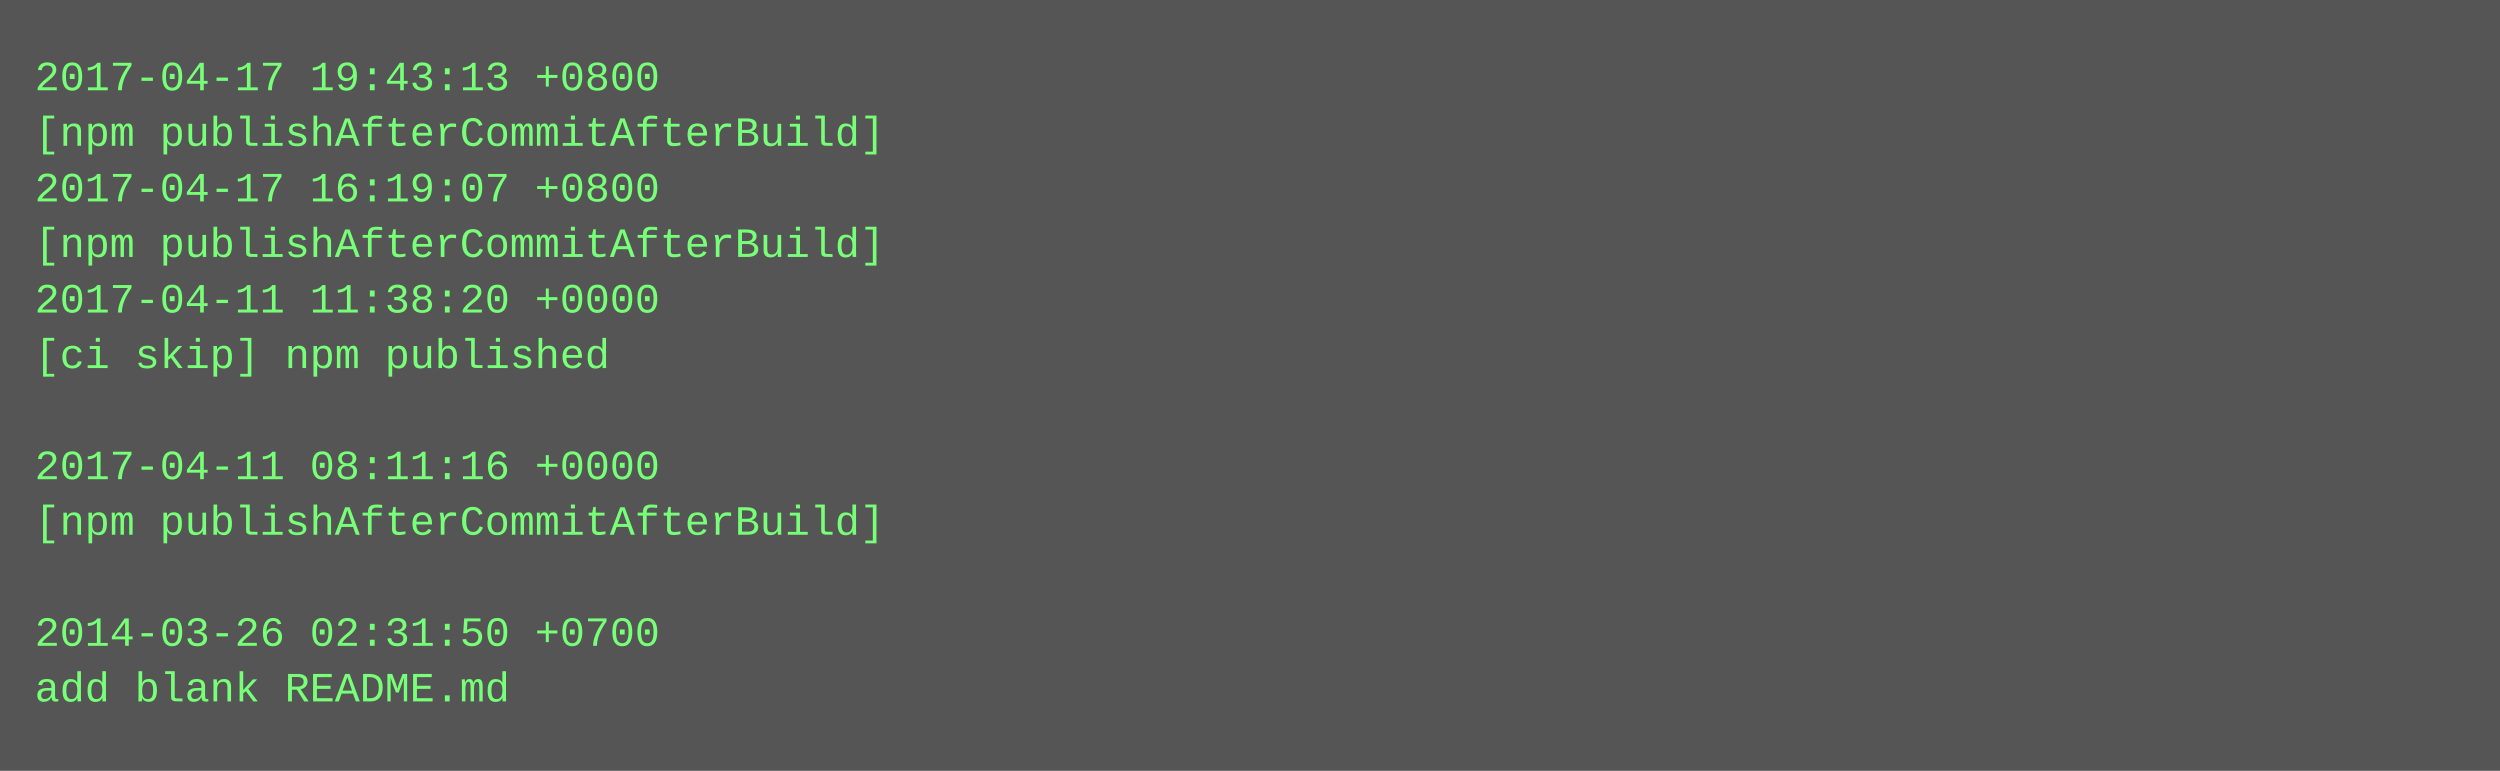
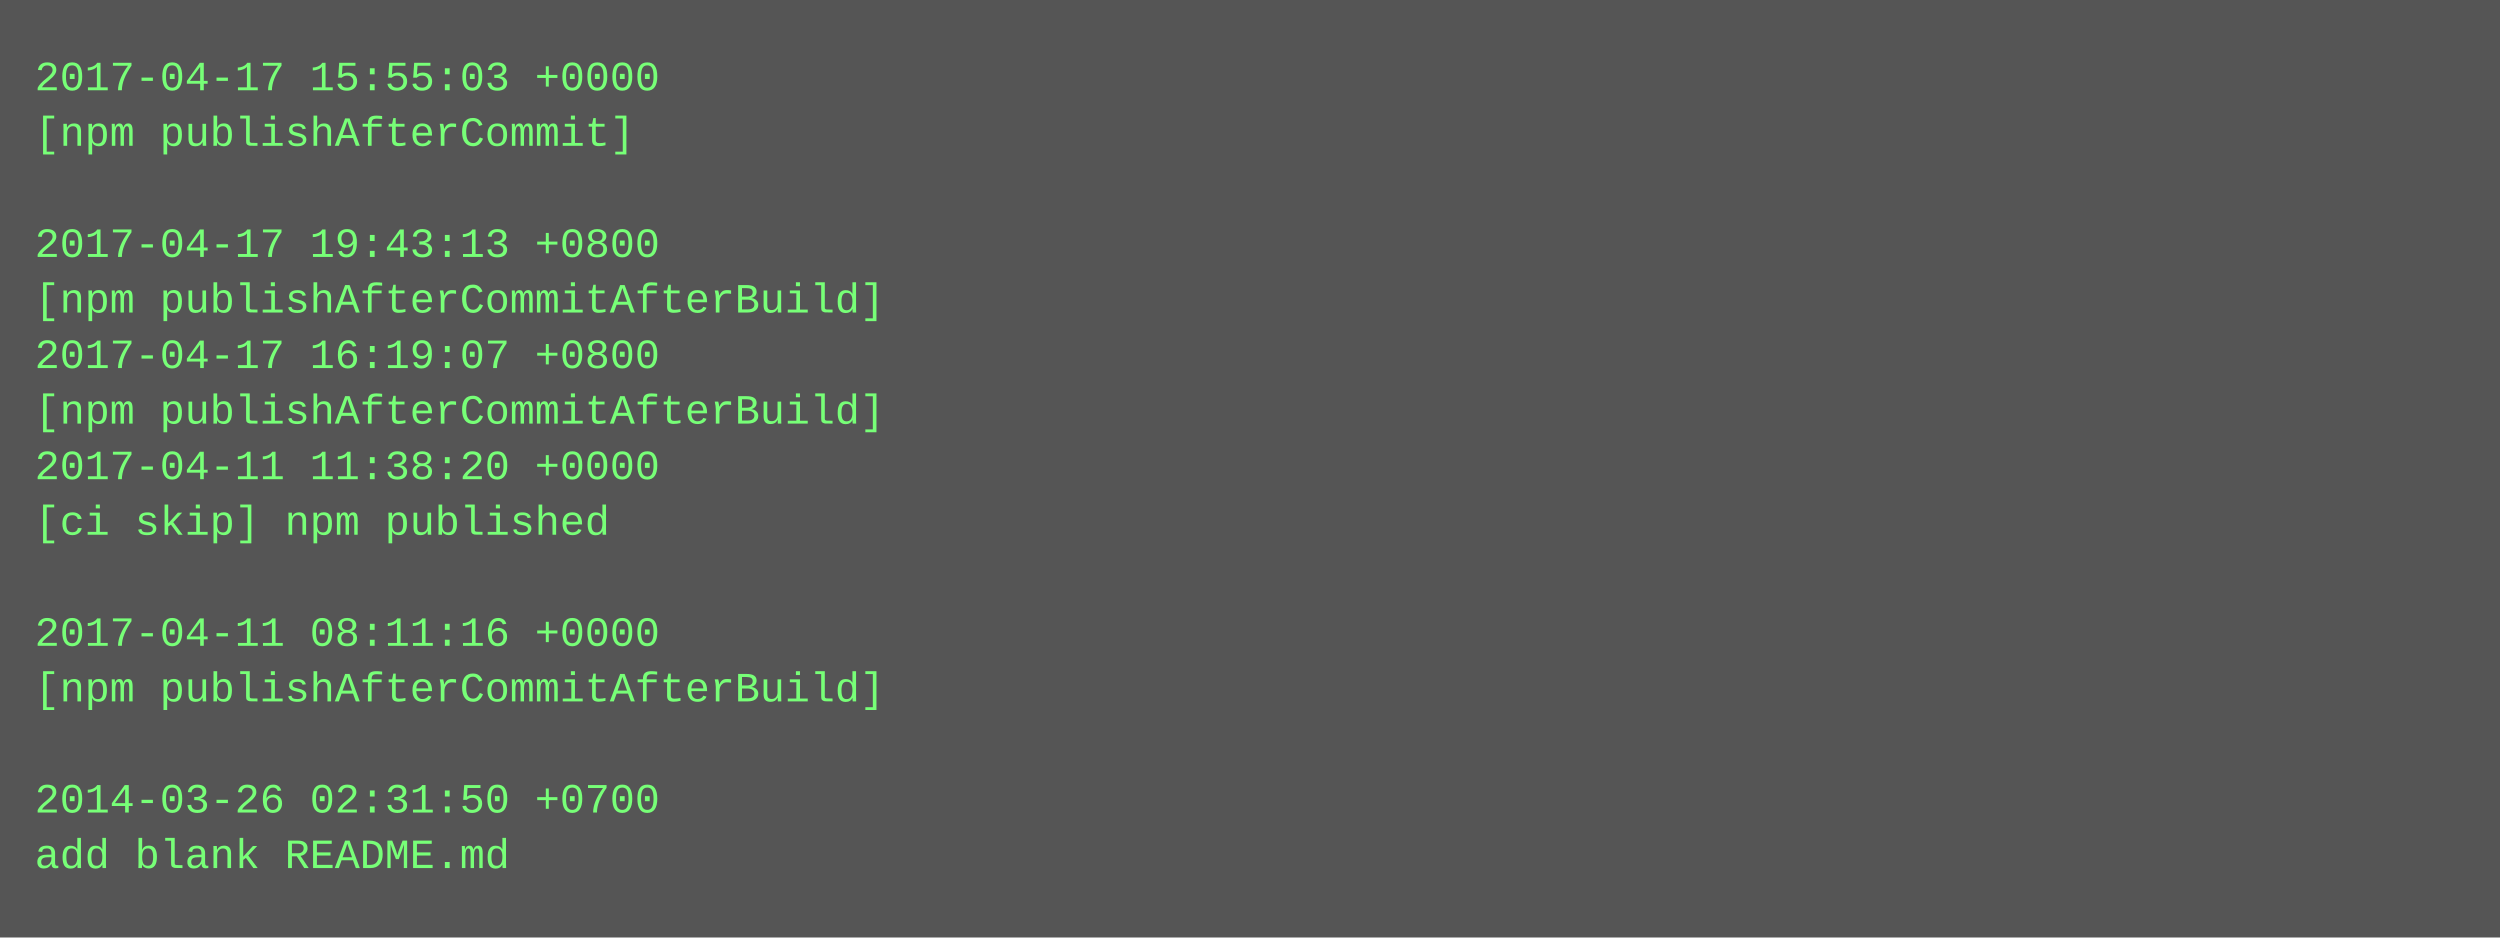
- <svg xmlns="http://www.w3.org/2000/svg" height="222" width="720">
-   <rect height="222" fill="#555" width="720" />
+ <svg xmlns="http://www.w3.org/2000/svg" height="270" width="720">
+   <rect height="270" fill="#555" width="720" />
  <text fill="#7f7" font-family="Courier New" font-size="12" xml:space="preserve">
-     <tspan x="10" y="26">2017-04-17 19:43:13 +0800</tspan>
-     <tspan x="10" y="42">[npm publishAfterCommitAfterBuild]</tspan>
-     <tspan x="10" y="58">2017-04-17 16:19:07 +0800</tspan>
-     <tspan x="10" y="74">[npm publishAfterCommitAfterBuild]</tspan>
-     <tspan x="10" y="90">2017-04-11 11:38:20 +0000</tspan>
-     <tspan x="10" y="106">[ci skip] npm published</tspan>
-     <tspan x="10" y="122" />
-     <tspan x="10" y="138">2017-04-11 08:11:16 +0000</tspan>
-     <tspan x="10" y="154">[npm publishAfterCommitAfterBuild]</tspan>
+     <tspan x="10" y="26">2017-04-17 15:55:03 +0000</tspan>
+     <tspan x="10" y="42">[npm publishAfterCommit]</tspan>
+     <tspan x="10" y="58" />
+     <tspan x="10" y="74">2017-04-17 19:43:13 +0800</tspan>
+     <tspan x="10" y="90">[npm publishAfterCommitAfterBuild]</tspan>
+     <tspan x="10" y="106">2017-04-17 16:19:07 +0800</tspan>
+     <tspan x="10" y="122">[npm publishAfterCommitAfterBuild]</tspan>
+     <tspan x="10" y="138">2017-04-11 11:38:20 +0000</tspan>
+     <tspan x="10" y="154">[ci skip] npm published</tspan>
    <tspan x="10" y="170" />
-     <tspan x="10" y="186">2014-03-26 02:31:50 +0700</tspan>
-     <tspan x="10" y="202">add blank README.md</tspan>
+     <tspan x="10" y="186">2017-04-11 08:11:16 +0000</tspan>
+     <tspan x="10" y="202">[npm publishAfterCommitAfterBuild]</tspan>
+     <tspan x="10" y="218" />
+     <tspan x="10" y="234">2014-03-26 02:31:50 +0700</tspan>
+     <tspan x="10" y="250">add blank README.md</tspan>
  </text>
</svg>
